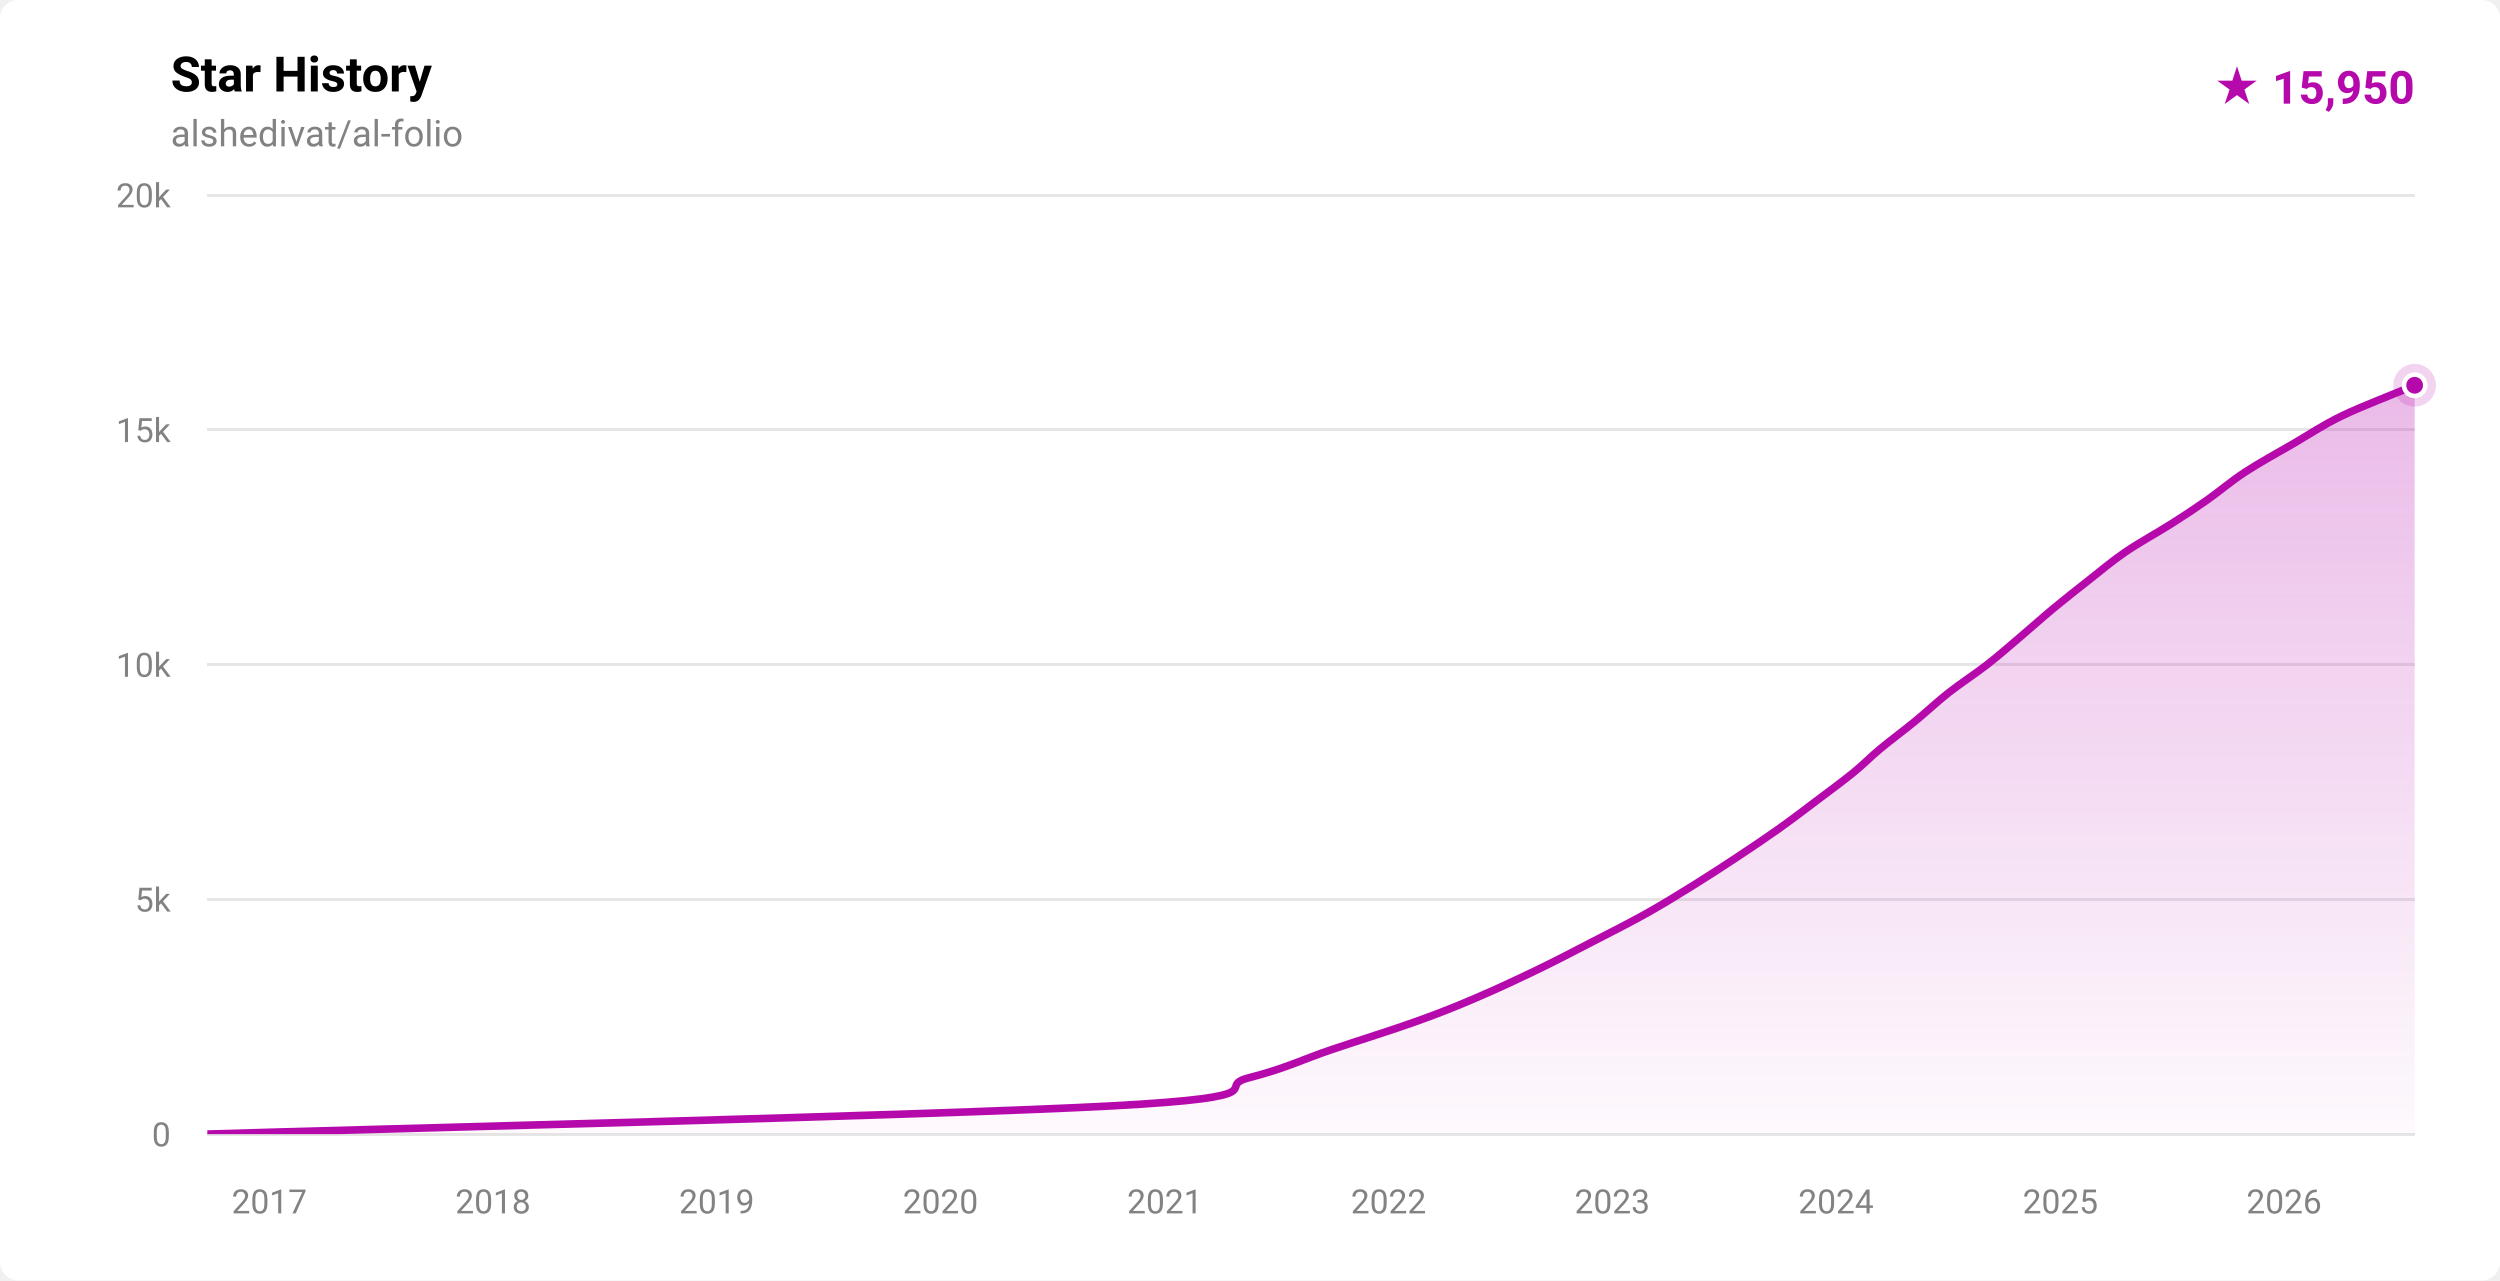
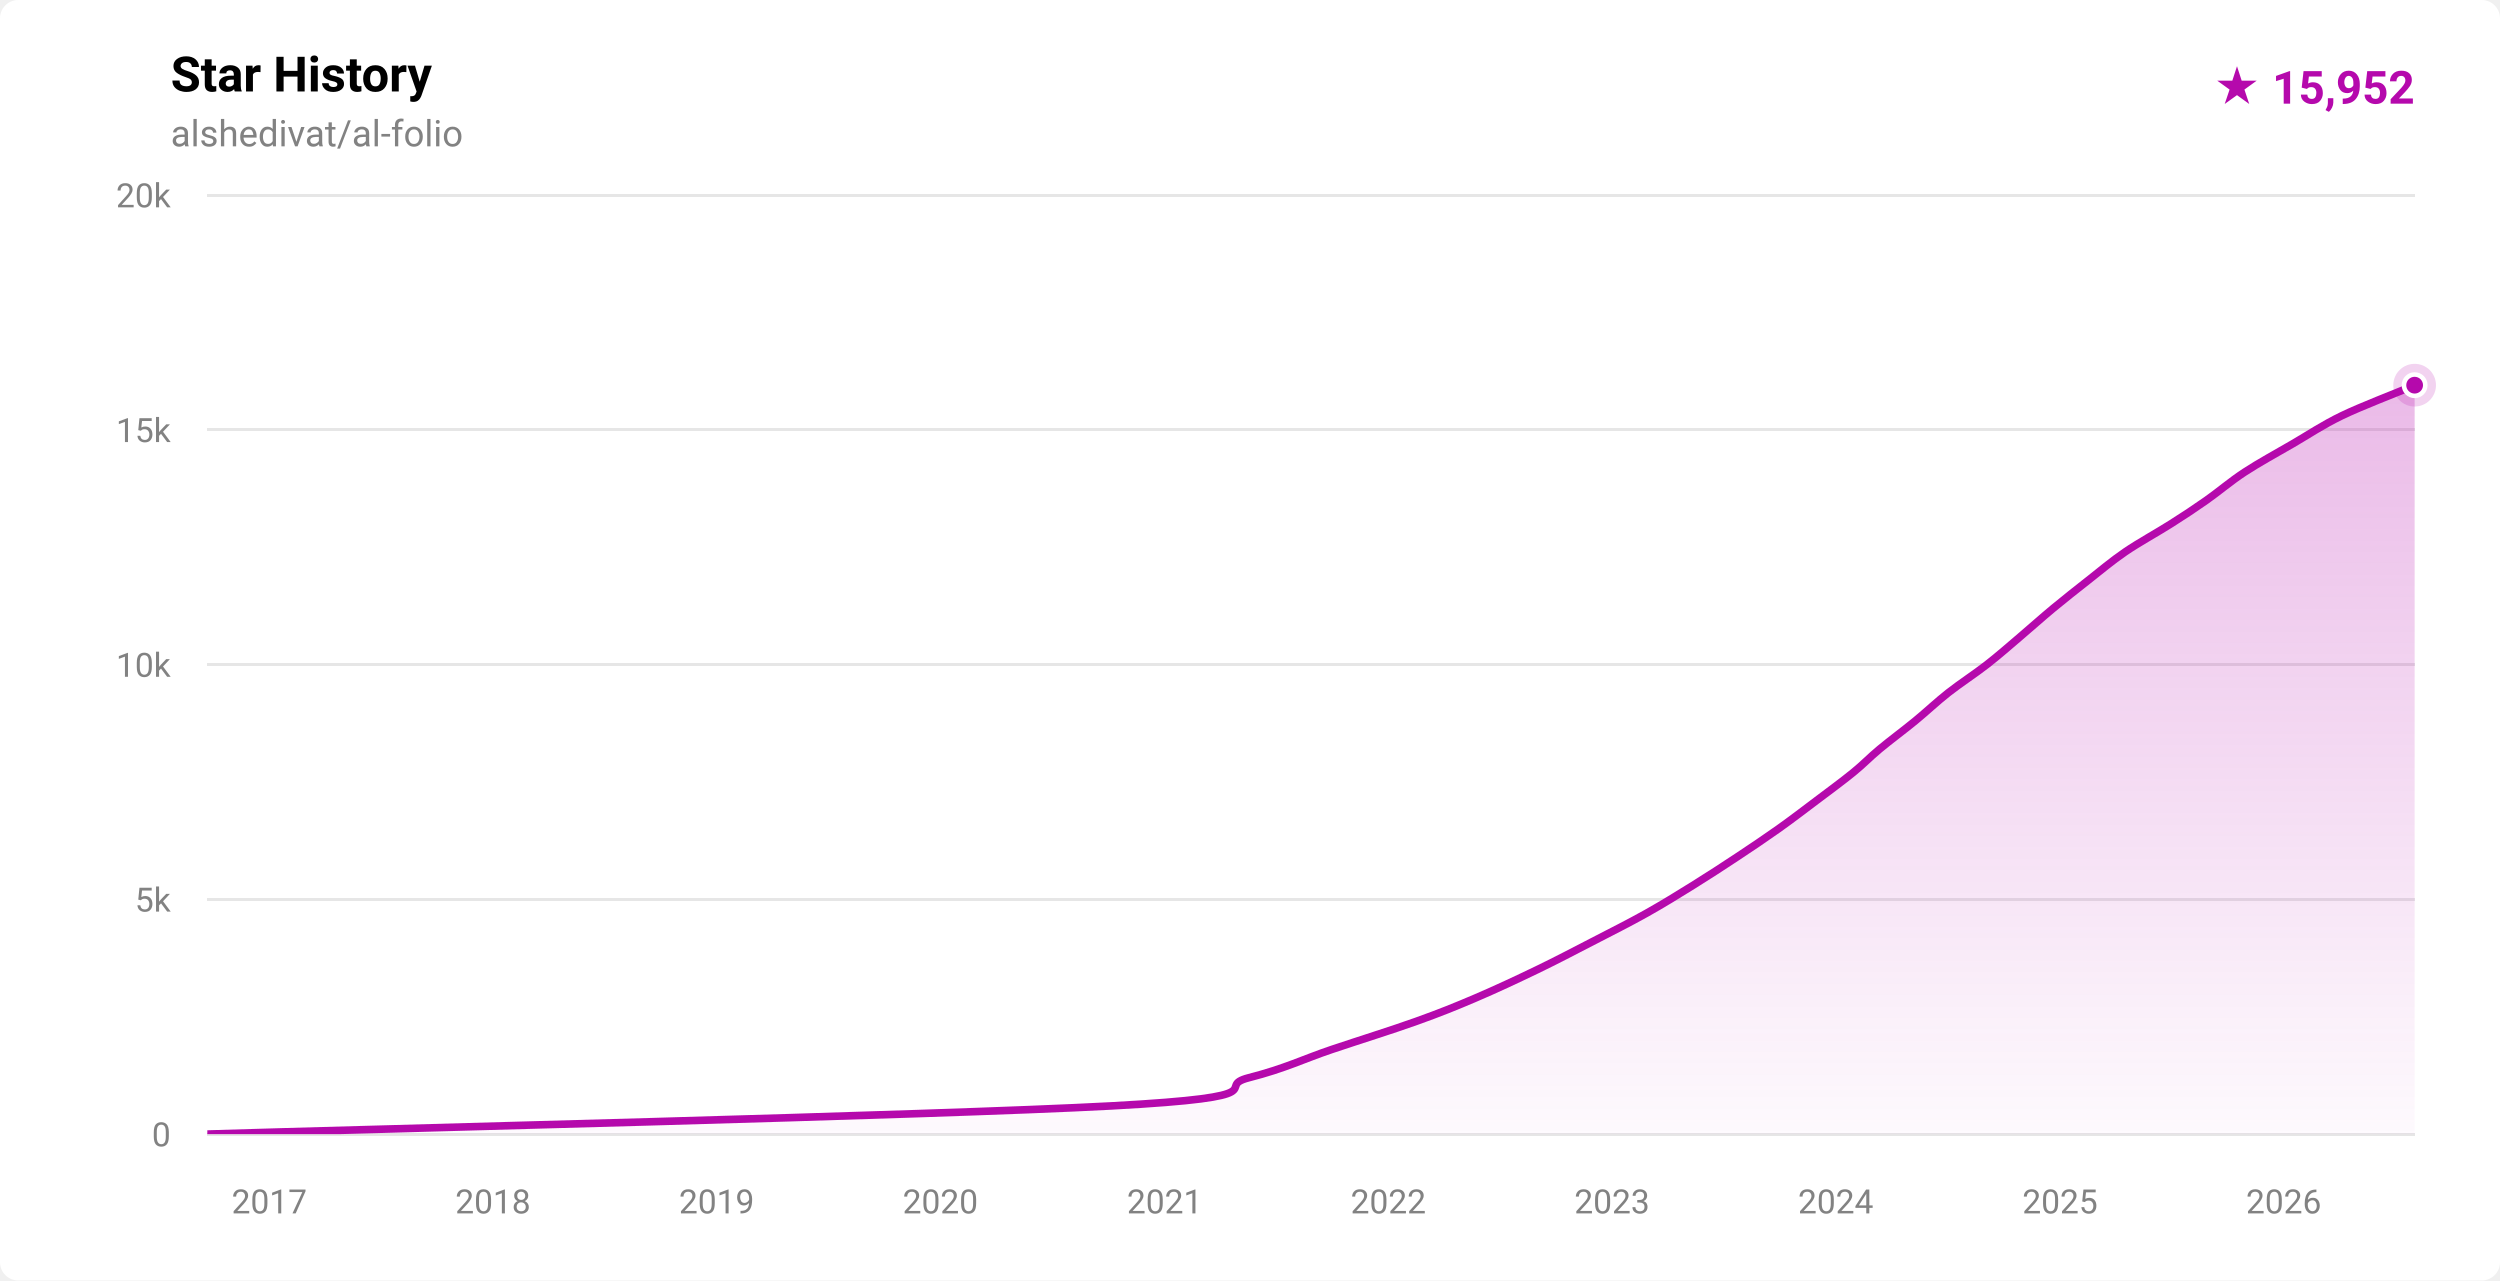
- <svg xmlns="http://www.w3.org/2000/svg" width="820" height="420" viewBox="0 0 820 420" role="img" aria-label="Star history for alshedivat/al-folio: 15950 stars">
+ <svg xmlns="http://www.w3.org/2000/svg" width="820" height="420" viewBox="0 0 820 420" role="img" aria-label="Star history for alshedivat/al-folio: 15952 stars">
  <defs>
    <linearGradient id="fill-light" x1="0" y1="0" x2="0" y2="1">
      <stop offset="0%" stop-color="rgba(181,9,172,0.28)" />
      <stop offset="100%" stop-color="rgba(181,9,172,0.02)" />
    </linearGradient>
    <clipPath id="plot-light">
      <rect x="68" y="64" width="724" height="308" />
    </clipPath>
  </defs>
  <style>
    .ttl { font: 600 16px -apple-system,BlinkMacSystemFont,'Segoe UI',Roboto,'Helvetica Neue',Arial,sans-serif; fill: #000000; }
    .sub { font: 400 12px -apple-system,BlinkMacSystemFont,'Segoe UI',Roboto,'Helvetica Neue',Arial,sans-serif; fill: #828282; }
    .ax  { font: 400 11px -apple-system,BlinkMacSystemFont,'Segoe UI',Roboto,'Helvetica Neue',Arial,sans-serif; fill: #828282; }
    .tot { font: 700 15px -apple-system,BlinkMacSystemFont,'Segoe UI',Roboto,'Helvetica Neue',Arial,sans-serif; fill: #b509ac; }
  </style>
  <rect width="820" height="420" fill="#ffffff" rx="6" />
  <text x="56" y="30" class="ttl">Star History</text>
  <text x="56" y="48" class="sub">alshedivat/al-folio</text>
-   <text x="792" y="34" text-anchor="end" class="tot">★ 15,950</text>
+   <text x="792" y="34" text-anchor="end" class="tot">★ 15,952</text>
  <g stroke="rgba(0,0,0,0.10)" stroke-width="1" shape-rendering="crispEdges">
    <line x1="68" y1="372.00" x2="792" y2="372.00" />
    <line x1="68" y1="295.00" x2="792" y2="295.00" />
    <line x1="68" y1="218.00" x2="792" y2="218.00" />
    <line x1="68" y1="141.00" x2="792" y2="141.00" />
    <line x1="68" y1="64.00" x2="792" y2="64.00" />
  </g>
  <g>
    <text x="56" y="376.00" text-anchor="end" class="ax">0</text>
    <text x="56" y="299.00" text-anchor="end" class="ax">5k</text>
    <text x="56" y="222.00" text-anchor="end" class="ax">10k</text>
    <text x="56" y="145.00" text-anchor="end" class="ax">15k</text>
    <text x="56" y="68.00" text-anchor="end" class="ax">20k</text>
  </g>
  <g>
    <text x="88.33" y="398" text-anchor="middle" class="ax">2017</text>
-     <text x="161.71" y="398" text-anchor="middle" class="ax">2018</text>
-     <text x="235.09" y="398" text-anchor="middle" class="ax">2019</text>
-     <text x="308.48" y="398" text-anchor="middle" class="ax">2020</text>
-     <text x="382.06" y="398" text-anchor="middle" class="ax">2021</text>
-     <text x="455.44" y="398" text-anchor="middle" class="ax">2022</text>
-     <text x="528.82" y="398" text-anchor="middle" class="ax">2023</text>
-     <text x="602.20" y="398" text-anchor="middle" class="ax">2024</text>
-     <text x="675.79" y="398" text-anchor="middle" class="ax">2025</text>
-     <text x="749.17" y="398" text-anchor="middle" class="ax">2026</text>
+     <text x="161.69" y="398" text-anchor="middle" class="ax">2018</text>
+     <text x="235.06" y="398" text-anchor="middle" class="ax">2019</text>
+     <text x="308.43" y="398" text-anchor="middle" class="ax">2020</text>
+     <text x="382.00" y="398" text-anchor="middle" class="ax">2021</text>
+     <text x="455.37" y="398" text-anchor="middle" class="ax">2022</text>
+     <text x="528.74" y="398" text-anchor="middle" class="ax">2023</text>
+     <text x="602.11" y="398" text-anchor="middle" class="ax">2024</text>
+     <text x="675.68" y="398" text-anchor="middle" class="ax">2025</text>
+     <text x="749.05" y="398" text-anchor="middle" class="ax">2026</text>
  </g>
  <g clip-path="url(#plot-light)">
-     <path d="M 68.00,371.98 C 117.43,370.44 307.62,365.82 364.56,362.74 C 421.51,359.66 397.63,356.58 409.67,353.50 C 421.71,350.42 427.64,347.34 436.79,344.26 C 445.94,341.18 456.66,337.85 464.55,335.02 C 472.44,332.20 477.50,330.15 484.11,327.32 C 490.73,324.50 497.84,321.16 504.23,318.08 C 510.61,315.00 516.46,311.92 522.43,308.84 C 528.40,305.76 534.53,302.68 540.03,299.60 C 545.53,296.52 550.49,293.44 555.45,290.36 C 560.41,287.28 565.13,284.20 569.79,281.12 C 574.44,278.04 579.04,274.96 583.38,271.88 C 587.72,268.80 591.73,265.72 595.82,262.64 C 599.91,259.56 604.45,256.23 607.92,253.40 C 611.39,250.58 613.22,248.53 616.62,245.70 C 620.01,242.88 624.53,239.54 628.28,236.46 C 632.04,233.38 635.22,230.30 639.14,227.22 C 643.06,224.14 647.84,221.06 651.79,217.98 C 655.74,214.90 659.21,211.82 662.85,208.74 C 666.48,205.66 669.88,202.58 673.60,199.50 C 677.32,196.42 681.23,193.34 685.16,190.26 C 689.09,187.18 692.66,184.10 697.17,181.02 C 701.69,177.94 707.80,174.61 712.24,171.78 C 716.68,168.96 719.80,166.91 723.83,164.08 C 727.85,161.26 731.68,157.92 736.39,154.84 C 741.09,151.76 746.77,148.68 752.08,145.60 C 757.38,142.52 761.86,139.44 768.23,136.36 C 774.61,133.28 786.34,128.79 790.30,127.12 C 794.26,125.46 791.72,126.50 792.00,126.37 L 792.00,372.00 L 68.00,372.00 Z" fill="url(#fill-light)" />
-     <path d="M 68.00,371.98 C 117.43,370.44 307.62,365.82 364.56,362.74 C 421.51,359.66 397.63,356.58 409.67,353.50 C 421.71,350.42 427.64,347.34 436.79,344.26 C 445.94,341.18 456.66,337.85 464.55,335.02 C 472.44,332.20 477.50,330.15 484.11,327.32 C 490.73,324.50 497.84,321.16 504.23,318.08 C 510.61,315.00 516.46,311.92 522.43,308.84 C 528.40,305.76 534.53,302.68 540.03,299.60 C 545.53,296.52 550.49,293.44 555.45,290.36 C 560.41,287.28 565.13,284.20 569.79,281.12 C 574.44,278.04 579.04,274.96 583.38,271.88 C 587.72,268.80 591.73,265.72 595.82,262.64 C 599.91,259.56 604.45,256.23 607.92,253.40 C 611.39,250.58 613.22,248.53 616.62,245.70 C 620.01,242.88 624.53,239.54 628.28,236.46 C 632.04,233.38 635.22,230.30 639.14,227.22 C 643.06,224.14 647.84,221.06 651.79,217.98 C 655.74,214.90 659.21,211.82 662.85,208.74 C 666.48,205.66 669.88,202.58 673.60,199.50 C 677.32,196.42 681.23,193.34 685.16,190.26 C 689.09,187.18 692.66,184.10 697.17,181.02 C 701.69,177.94 707.80,174.61 712.24,171.78 C 716.68,168.96 719.80,166.91 723.83,164.08 C 727.85,161.26 731.68,157.92 736.39,154.84 C 741.09,151.76 746.77,148.68 752.08,145.60 C 757.38,142.52 761.86,139.44 768.23,136.36 C 774.61,133.28 786.34,128.79 790.30,127.12 C 794.26,125.46 791.72,126.50 792.00,126.37" fill="none" stroke="#b509ac" stroke-width="2.5" stroke-linecap="round" stroke-linejoin="round" />
+     <path d="M 68.00,371.98 C 117.42,370.44 307.57,365.82 364.51,362.74 C 421.44,359.66 397.57,356.58 409.61,353.50 C 421.65,350.42 427.58,347.34 436.72,344.26 C 445.87,341.18 456.59,337.85 464.48,335.02 C 472.36,332.20 477.43,330.15 484.04,327.32 C 490.65,324.50 497.76,321.16 504.15,318.08 C 510.53,315.00 516.38,311.92 522.35,308.84 C 528.31,305.76 534.44,302.68 539.94,299.60 C 545.44,296.52 550.40,293.44 555.36,290.36 C 560.32,287.28 565.04,284.20 569.70,281.12 C 574.35,278.04 578.95,274.96 583.29,271.88 C 587.63,268.80 591.64,265.72 595.73,262.64 C 599.81,259.56 604.36,256.23 607.82,253.40 C 611.29,250.58 613.12,248.53 616.52,245.70 C 619.91,242.88 624.43,239.54 628.18,236.46 C 631.94,233.38 635.12,230.30 639.04,227.22 C 642.96,224.14 647.74,221.06 651.69,217.98 C 655.64,214.90 659.11,211.82 662.74,208.74 C 666.37,205.66 669.77,202.58 673.49,199.50 C 677.21,196.42 681.12,193.34 685.04,190.26 C 688.97,187.18 692.55,184.10 697.06,181.02 C 701.57,177.94 707.68,174.61 712.12,171.78 C 716.56,168.96 719.68,166.91 723.71,164.08 C 727.73,161.26 731.56,157.92 736.26,154.84 C 740.97,151.76 746.64,148.68 751.95,145.60 C 757.26,142.52 761.74,139.44 768.11,136.36 C 774.48,133.28 786.19,128.80 790.17,127.12 C 794.15,125.45 791.70,126.47 792.00,126.34 L 792.00,372.00 L 68.00,372.00 Z" fill="url(#fill-light)" />
+     <path d="M 68.00,371.98 C 117.42,370.44 307.57,365.82 364.51,362.74 C 421.44,359.66 397.57,356.58 409.61,353.50 C 421.65,350.42 427.58,347.34 436.72,344.26 C 445.87,341.18 456.59,337.85 464.48,335.02 C 472.36,332.20 477.43,330.15 484.04,327.32 C 490.65,324.50 497.76,321.16 504.15,318.08 C 510.53,315.00 516.38,311.92 522.35,308.84 C 528.31,305.76 534.44,302.68 539.94,299.60 C 545.44,296.52 550.40,293.44 555.36,290.36 C 560.32,287.28 565.04,284.20 569.70,281.12 C 574.35,278.04 578.95,274.96 583.29,271.88 C 587.63,268.80 591.64,265.72 595.73,262.64 C 599.81,259.56 604.36,256.23 607.82,253.40 C 611.29,250.58 613.12,248.53 616.52,245.70 C 619.91,242.88 624.43,239.54 628.18,236.46 C 631.94,233.38 635.12,230.30 639.04,227.22 C 642.96,224.14 647.74,221.06 651.69,217.98 C 655.64,214.90 659.11,211.82 662.74,208.74 C 666.37,205.66 669.77,202.58 673.49,199.50 C 677.21,196.42 681.12,193.34 685.04,190.26 C 688.97,187.18 692.55,184.10 697.06,181.02 C 701.57,177.94 707.68,174.61 712.12,171.78 C 716.56,168.96 719.68,166.91 723.71,164.08 C 727.73,161.26 731.56,157.92 736.26,154.84 C 740.97,151.76 746.64,148.68 751.95,145.60 C 757.26,142.52 761.74,139.44 768.11,136.36 C 774.48,133.28 786.19,128.80 790.17,127.12 C 794.15,125.45 791.70,126.47 792.00,126.34" fill="none" stroke="#b509ac" stroke-width="2.5" stroke-linecap="round" stroke-linejoin="round" />
  </g>
-   <circle cx="792.00" cy="126.37" r="7" fill="#b509ac" opacity="0.18" />
-   <circle cx="792.00" cy="126.37" r="3.5" fill="#b509ac" stroke="#ffffff" stroke-width="1.5" />
+   <circle cx="792.00" cy="126.34" r="7" fill="#b509ac" opacity="0.18" />
+   <circle cx="792.00" cy="126.34" r="3.5" fill="#b509ac" stroke="#ffffff" stroke-width="1.5" />
</svg>
